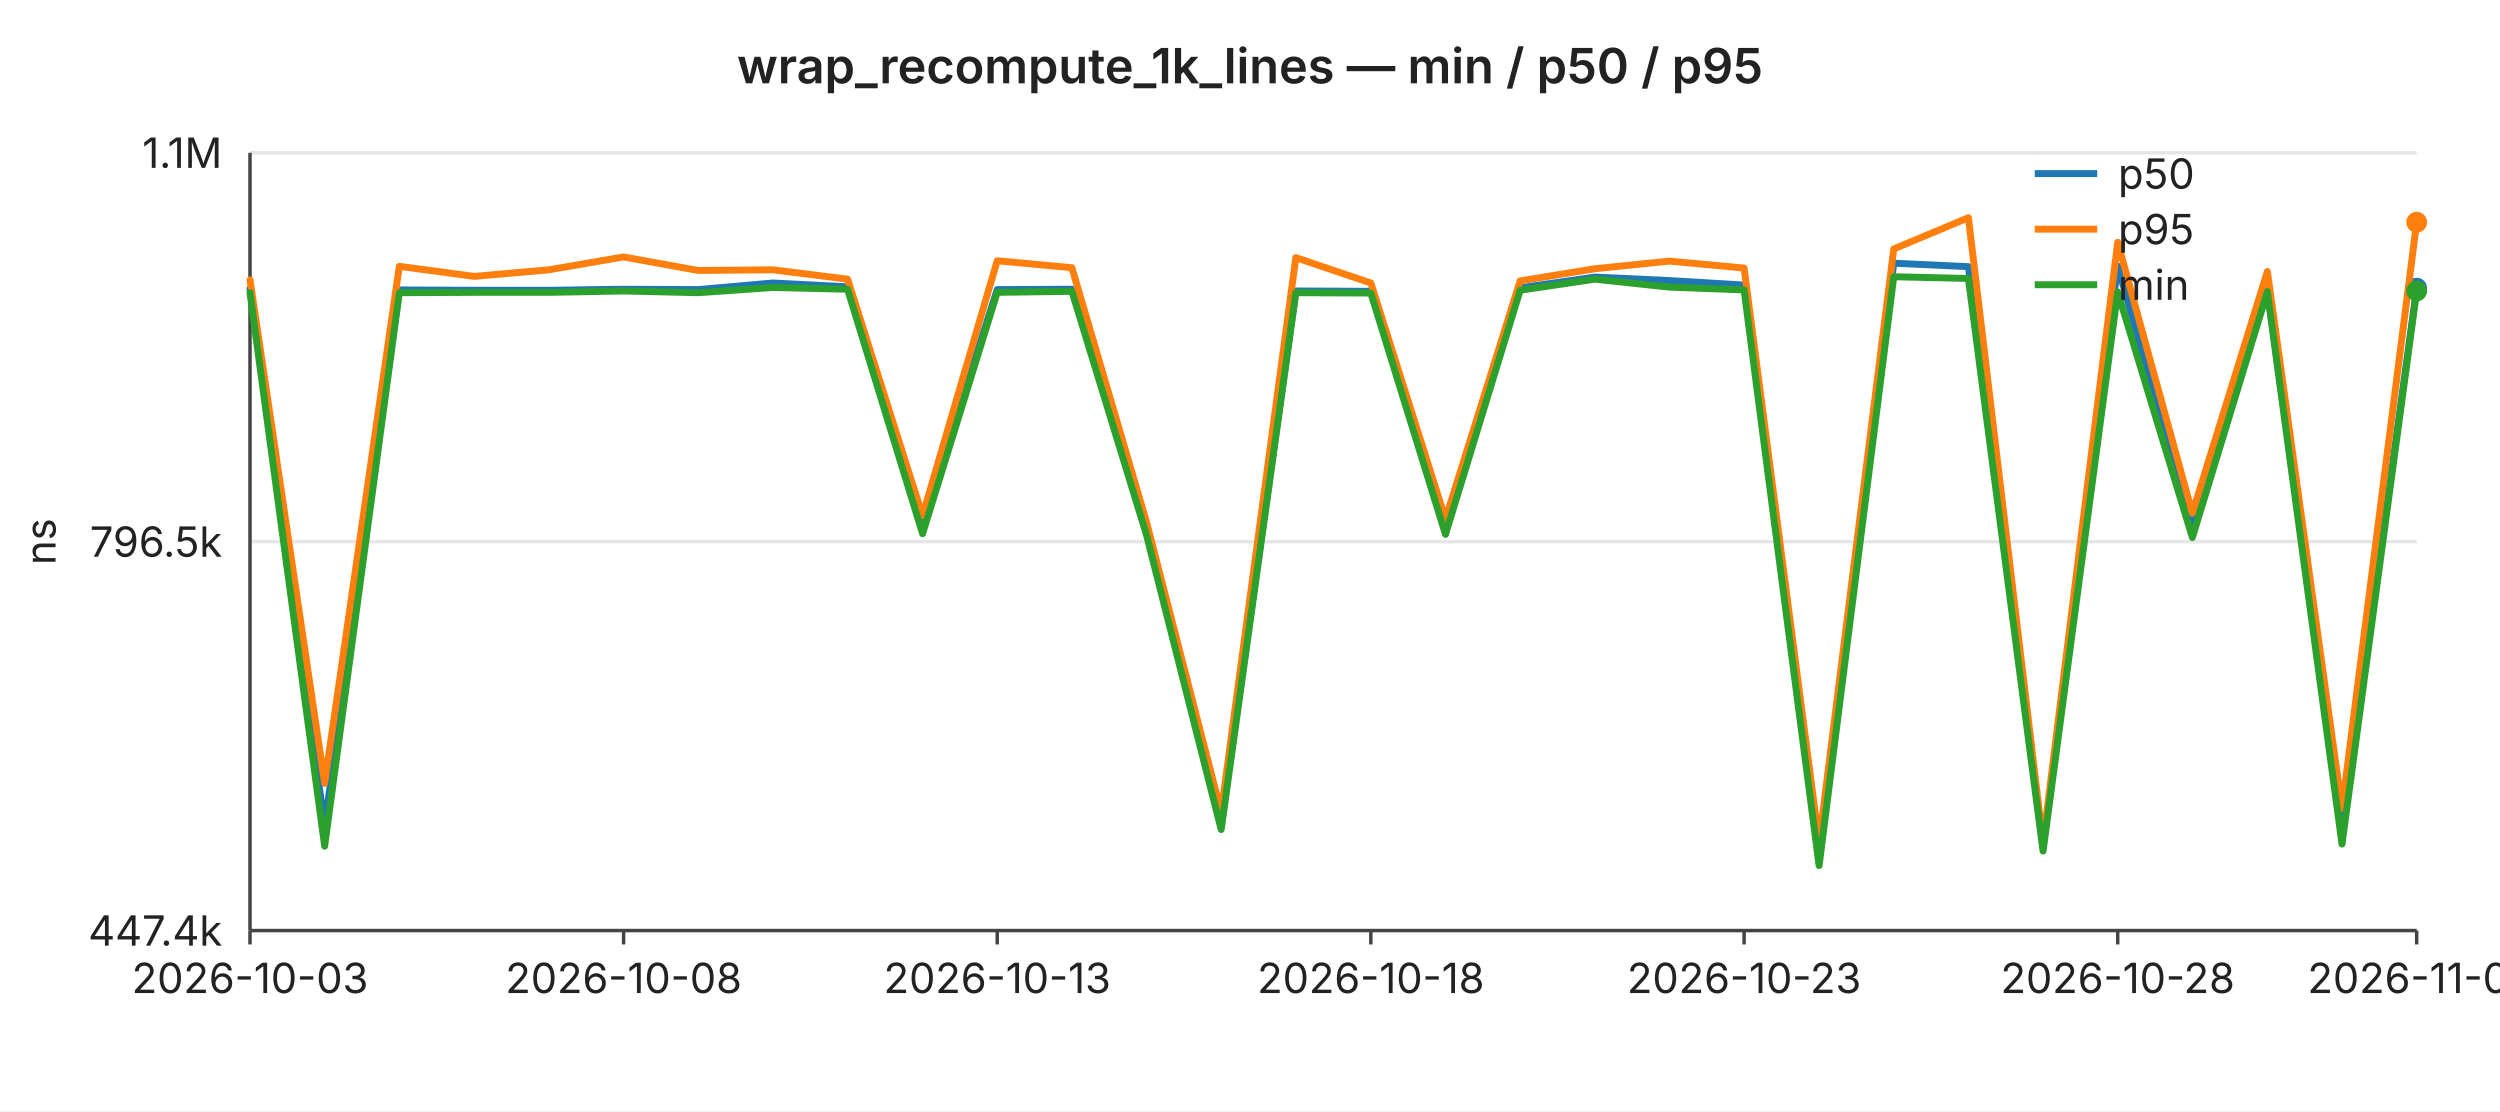
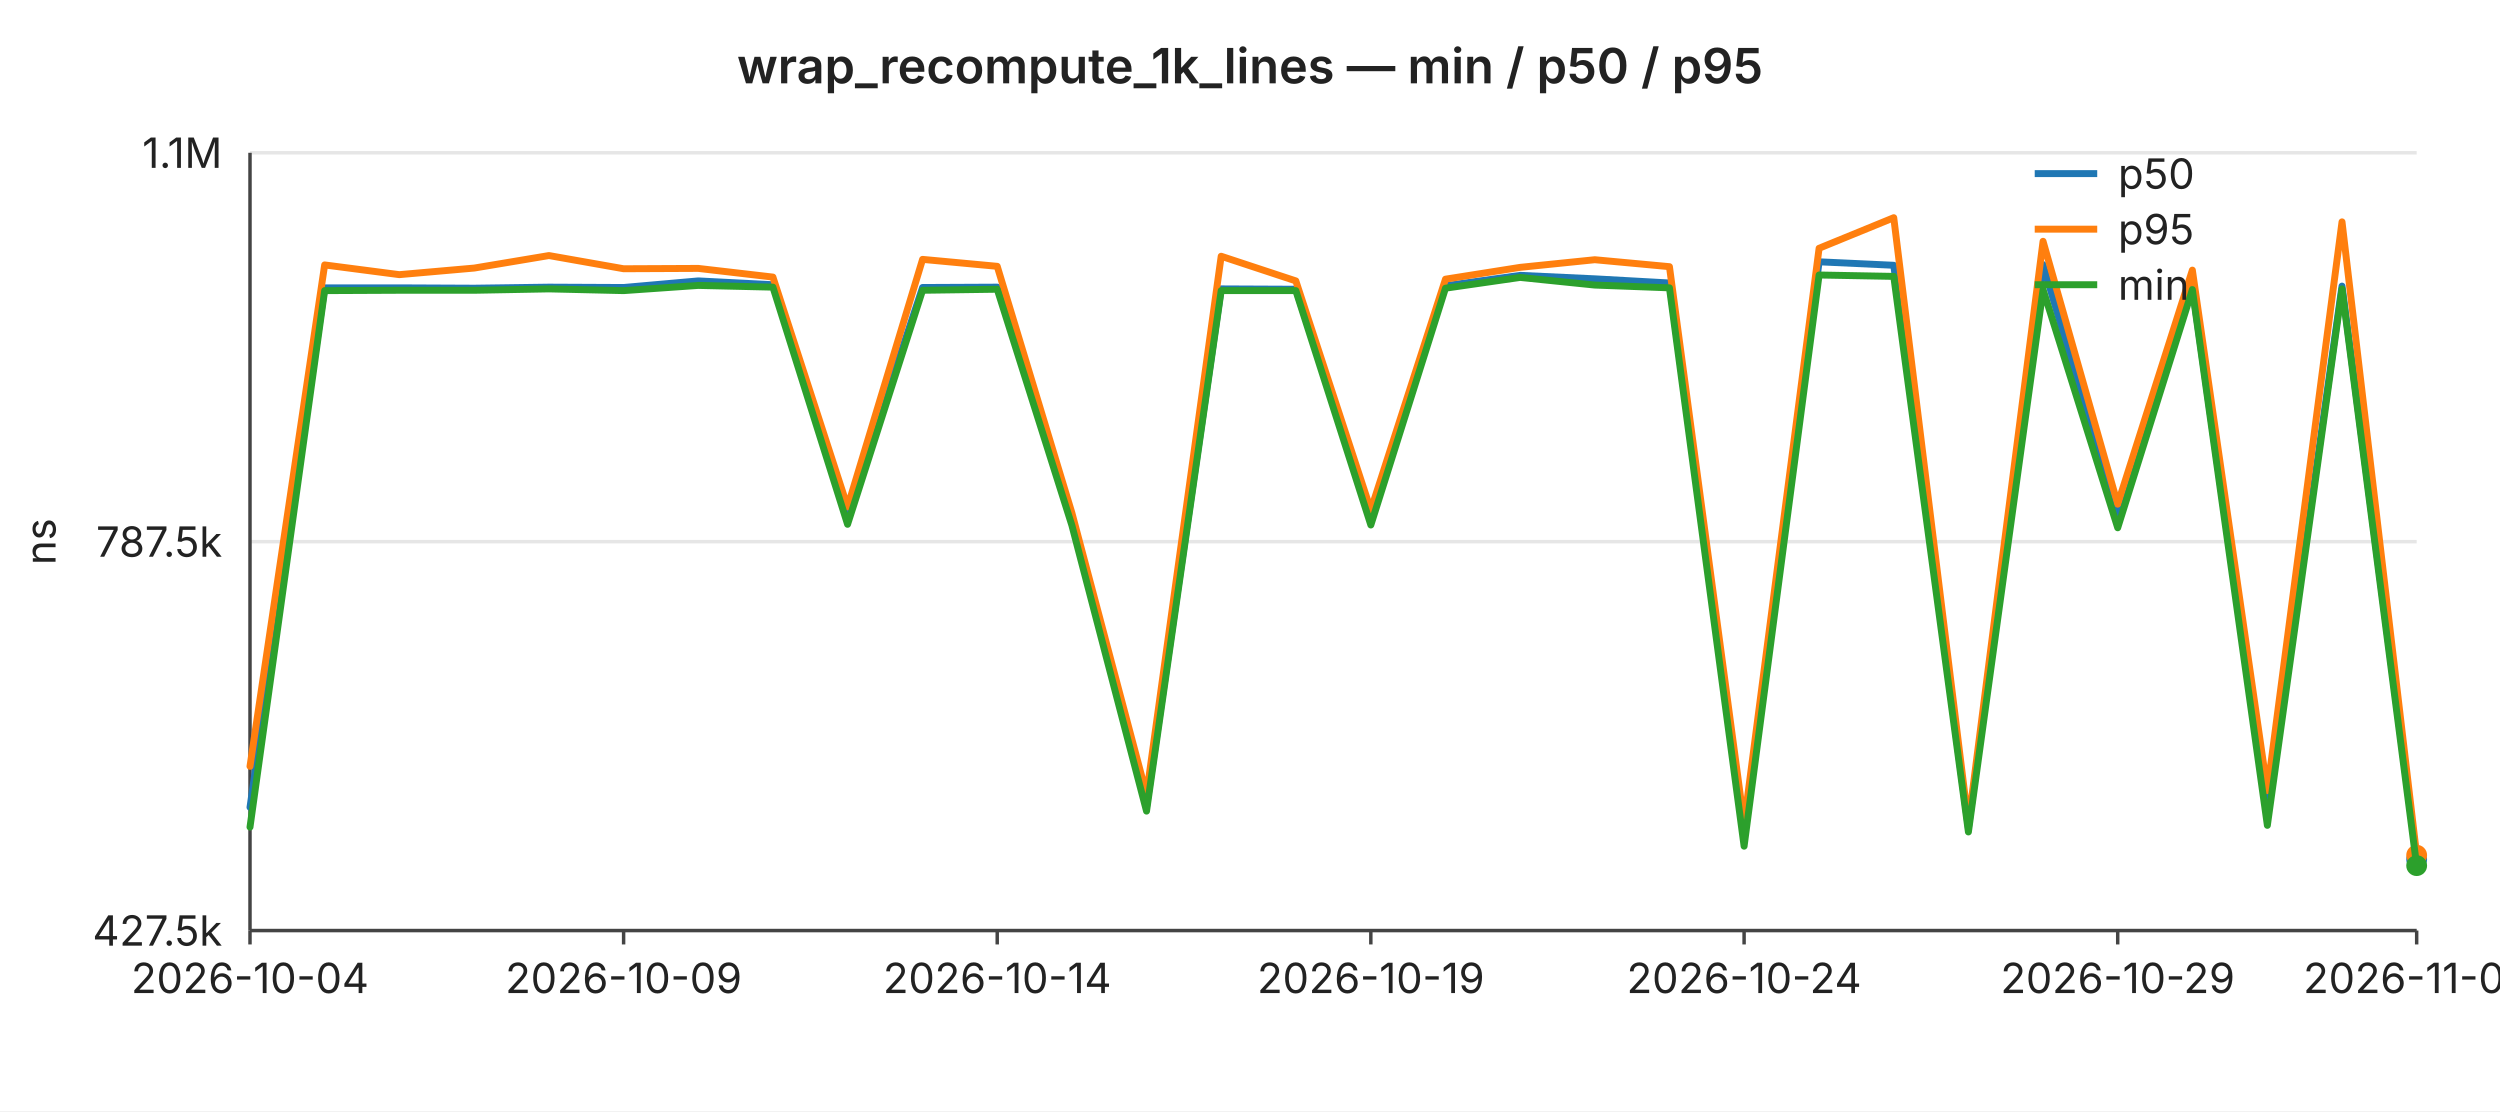
<svg xmlns="http://www.w3.org/2000/svg" width="720" height="320" viewBox="0 0 720 320" font-family="-apple-system,BlinkMacSystemFont,Segoe UI,sans-serif" font-size="12">
  <rect width="720" height="320" fill="#ffffff" />
  <text x="360" y="24" text-anchor="middle" font-size="14" font-weight="600" fill="#222">wrap_recompute_1k_lines — min / p50 / p95</text>
  <line x1="72" y1="44.0" x2="696" y2="44.0" stroke="#e6e6e6" stroke-width="1" />
  <text x="64" y="44.0" text-anchor="end" dominant-baseline="middle" fill="#222">1.1M</text>
  <line x1="72" y1="156.0" x2="696" y2="156.0" stroke="#e6e6e6" stroke-width="1" />
-   <text x="64" y="156.0" text-anchor="end" dominant-baseline="middle" fill="#222">796.5k</text>
+   <text x="64" y="156.0" text-anchor="end" dominant-baseline="middle" fill="#222">787.5k</text>
  <line x1="72" y1="268.0" x2="696" y2="268.0" stroke="#e6e6e6" stroke-width="1" />
-   <text x="64" y="268.0" text-anchor="end" dominant-baseline="middle" fill="#222">447.4k</text>
+   <text x="64" y="268.0" text-anchor="end" dominant-baseline="middle" fill="#222">427.5k</text>
  <text x="16" y="156" text-anchor="middle" fill="#222" transform="rotate(-90 16 156)">ns</text>
  <line x1="72" y1="44" x2="72" y2="268" stroke="#444" stroke-width="1" />
  <line x1="72" y1="268" x2="696" y2="268" stroke="#444" stroke-width="1" />
  <line x1="72.0" y1="268" x2="72.0" y2="272" stroke="#444" stroke-width="1" />
-   <text x="72.0" y="286" text-anchor="middle" fill="#222">2026-10-03</text>
+   <text x="72.0" y="286" text-anchor="middle" fill="#222">2026-10-04</text>
  <line x1="179.6" y1="268" x2="179.6" y2="272" stroke="#444" stroke-width="1" />
-   <text x="179.6" y="286" text-anchor="middle" fill="#222">2026-10-08</text>
+   <text x="179.6" y="286" text-anchor="middle" fill="#222">2026-10-09</text>
  <line x1="287.2" y1="268" x2="287.2" y2="272" stroke="#444" stroke-width="1" />
-   <text x="287.2" y="286" text-anchor="middle" fill="#222">2026-10-13</text>
+   <text x="287.2" y="286" text-anchor="middle" fill="#222">2026-10-14</text>
  <line x1="394.8" y1="268" x2="394.8" y2="272" stroke="#444" stroke-width="1" />
-   <text x="394.8" y="286" text-anchor="middle" fill="#222">2026-10-18</text>
+   <text x="394.8" y="286" text-anchor="middle" fill="#222">2026-10-19</text>
  <line x1="502.3" y1="268" x2="502.3" y2="272" stroke="#444" stroke-width="1" />
-   <text x="502.3" y="286" text-anchor="middle" fill="#222">2026-10-23</text>
+   <text x="502.3" y="286" text-anchor="middle" fill="#222">2026-10-24</text>
  <line x1="609.9" y1="268" x2="609.9" y2="272" stroke="#444" stroke-width="1" />
-   <text x="609.9" y="286" text-anchor="middle" fill="#222">2026-10-28</text>
+   <text x="609.9" y="286" text-anchor="middle" fill="#222">2026-10-29</text>
  <line x1="696.0" y1="268" x2="696.0" y2="272" stroke="#444" stroke-width="1" />
-   <text x="696.0" y="286" text-anchor="middle" fill="#222">2026-11-01</text>
-   <polyline fill="none" stroke="#1f77b4" stroke-width="2" stroke-linejoin="round" stroke-linecap="round" points="72.0,83.1 93.5,237.8 115.0,83.5 136.6,83.6 158.1,83.6 179.6,83.3 201.1,83.4 222.6,81.5 244.1,82.6 265.7,150.7 287.2,83.4 308.7,83.3 330.2,151.5 351.7,237.7 373.2,83.8 394.8,83.9 416.3,151.5 437.8,82.9 459.3,79.8 480.8,80.8 502.3,82.1 523.9,246.5 545.4,75.8 566.9,76.8 588.4,244.0 609.9,76.6 631.4,152.1 653.0,83.4 674.5,240.3 696.0,83.0" />
-   <circle cx="696.0" cy="83.0" r="3" fill="#1f77b4" />
-   <polyline fill="none" stroke="#ff7f0e" stroke-width="2" stroke-linejoin="round" stroke-linecap="round" points="72.0,80.6 93.5,225.6 115.0,76.7 136.6,79.6 158.1,77.7 179.6,74.0 201.1,77.9 222.6,77.7 244.1,80.4 265.7,148.5 287.2,75.1 308.7,77.1 330.2,150.4 351.7,233.9 373.2,74.2 394.8,81.5 416.3,149.5 437.8,80.9 459.3,77.4 480.8,75.2 502.3,77.2 523.9,242.7 545.4,71.7 566.9,62.7 588.4,242.7 609.9,69.8 631.4,147.8 653.0,78.2 674.5,232.8 696.0,64.0" />
-   <circle cx="696.0" cy="64.0" r="3" fill="#ff7f0e" />
-   <polyline fill="none" stroke="#2ca02c" stroke-width="2" stroke-linejoin="round" stroke-linecap="round" points="72.0,84.3 93.5,243.7 115.0,84.3 136.6,84.2 158.1,84.2 179.6,83.8 201.1,84.3 222.6,82.8 244.1,83.3 265.7,153.7 287.2,84.2 308.7,83.9 330.2,154.1 351.7,238.9 373.2,84.3 394.8,84.4 416.3,153.9 437.8,83.6 459.3,80.4 480.8,82.7 502.3,83.5 523.9,249.3 545.4,79.7 566.9,80.2 588.4,245.1 609.9,84.1 631.4,154.8 653.0,84.0 674.5,243.1 696.0,83.8" />
-   <circle cx="696.0" cy="83.8" r="3" fill="#2ca02c" />
+   <text x="696.0" y="286" text-anchor="middle" fill="#222">2026-11-02</text>
+   <polyline fill="none" stroke="#1f77b4" stroke-width="2" stroke-linejoin="round" stroke-linecap="round" points="72.0,232.5 93.5,82.9 115.0,82.9 136.6,83.0 158.1,82.7 179.6,82.8 201.1,80.9 222.6,82.0 244.1,148.0 265.7,82.8 287.2,82.7 308.7,148.8 330.2,232.4 351.7,83.2 373.2,83.3 394.8,148.9 416.3,82.3 437.8,79.3 459.3,80.3 480.8,81.5 502.3,240.9 523.9,75.4 545.4,76.4 566.9,238.5 588.4,76.2 609.9,149.4 631.4,82.8 653.0,235.0 674.5,82.4 696.0,247.5" />
+   <circle cx="696.0" cy="247.5" r="3" fill="#1f77b4" />
+   <polyline fill="none" stroke="#ff7f0e" stroke-width="2" stroke-linejoin="round" stroke-linecap="round" points="72.0,220.7 93.5,76.3 115.0,79.1 136.6,77.2 158.1,73.6 179.6,77.4 201.1,77.3 222.6,79.8 244.1,146.0 265.7,74.7 287.2,76.7 308.7,147.7 330.2,228.8 351.7,73.8 373.2,80.9 394.8,146.9 416.3,80.4 437.8,77.0 459.3,74.8 480.8,76.8 502.3,237.2 523.9,71.5 545.4,62.7 566.9,237.2 588.4,69.5 609.9,145.2 631.4,77.8 653.0,227.7 674.5,63.9 696.0,246.3" />
+   <circle cx="696.0" cy="246.3" r="3" fill="#ff7f0e" />
+   <polyline fill="none" stroke="#2ca02c" stroke-width="2" stroke-linejoin="round" stroke-linecap="round" points="72.0,238.2 93.5,83.7 115.0,83.6 136.6,83.6 158.1,83.2 179.6,83.7 201.1,82.2 222.6,82.7 244.1,151.0 265.7,83.6 287.2,83.3 308.7,151.3 330.2,233.6 351.7,83.7 373.2,83.7 394.8,151.2 416.3,83.0 437.8,79.9 459.3,82.1 480.8,82.9 502.3,243.7 523.9,79.2 545.4,79.6 566.9,239.6 588.4,83.4 609.9,152.0 631.4,83.4 653.0,237.7 674.5,83.2 696.0,249.3" />
+   <circle cx="696.0" cy="249.3" r="3" fill="#2ca02c" />
  <line x1="586" y1="50" x2="604" y2="50" stroke="#1f77b4" stroke-width="2" />
  <text x="610" y="50" dominant-baseline="middle" fill="#222">p50</text>
  <line x1="586" y1="66" x2="604" y2="66" stroke="#ff7f0e" stroke-width="2" />
  <text x="610" y="66" dominant-baseline="middle" fill="#222">p95</text>
  <line x1="586" y1="82" x2="604" y2="82" stroke="#2ca02c" stroke-width="2" />
  <text x="610" y="82" dominant-baseline="middle" fill="#222">min</text>
</svg>
